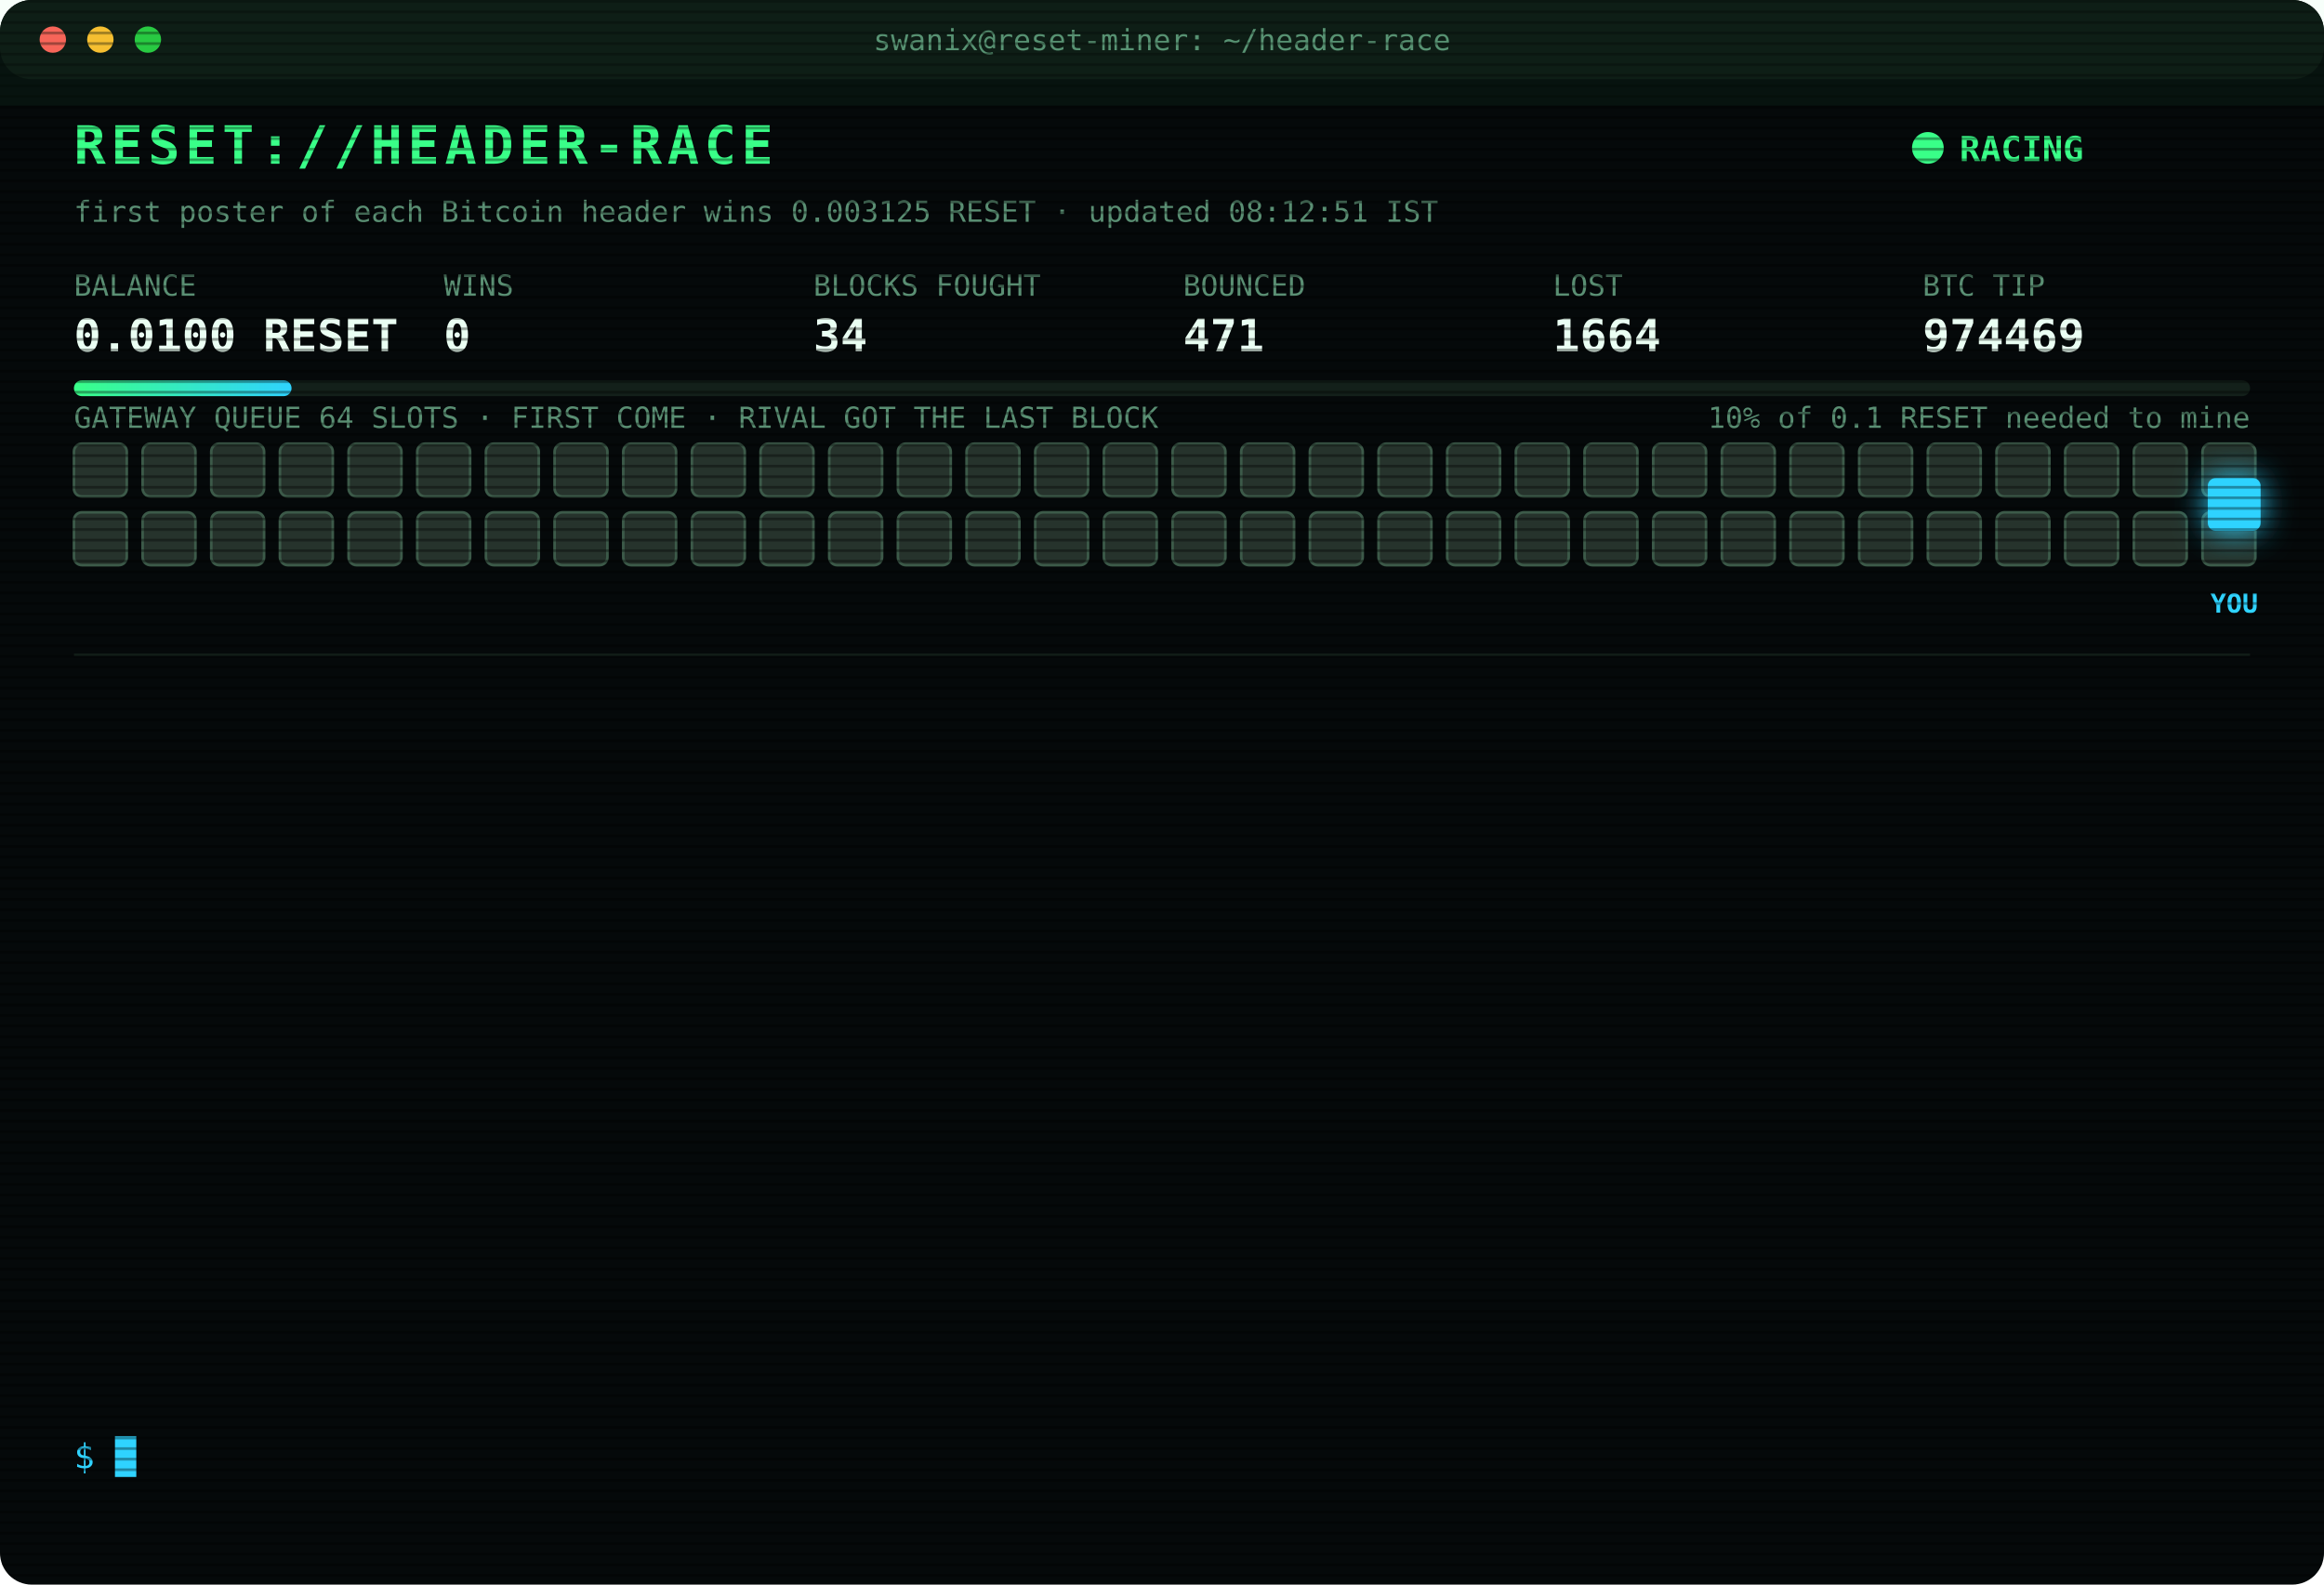
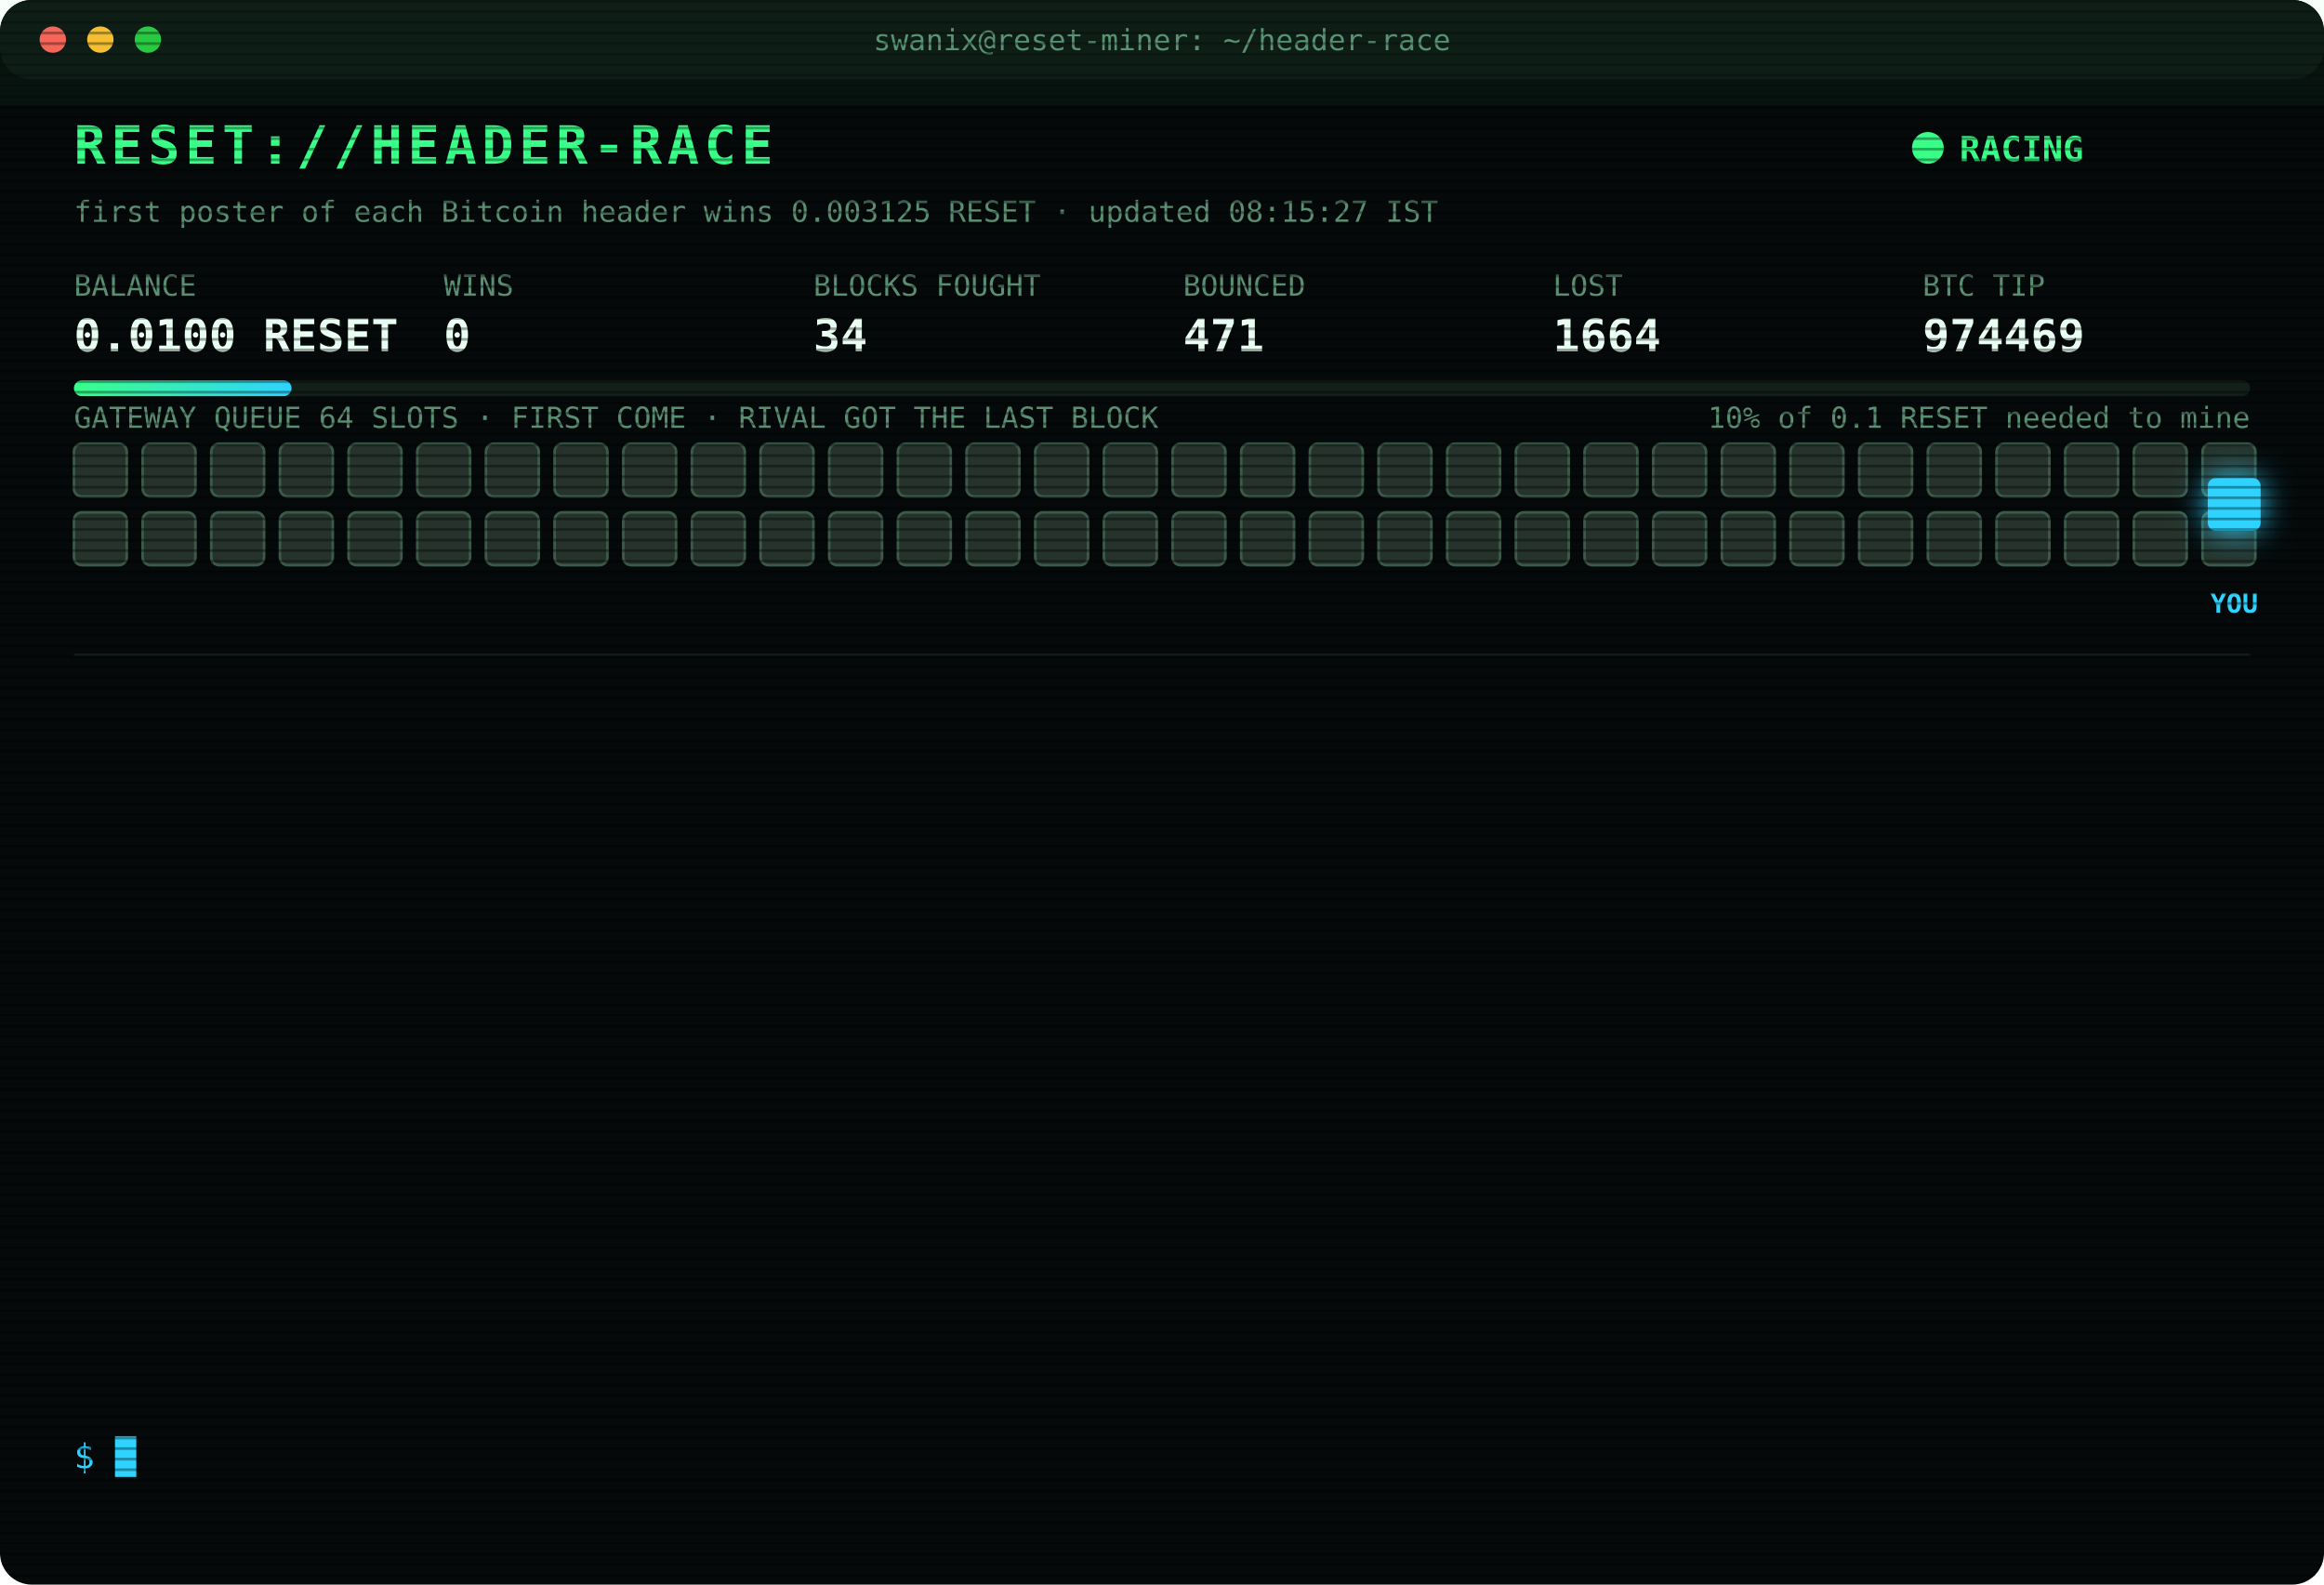
<svg xmlns="http://www.w3.org/2000/svg" width="880" height="600" viewBox="0 0 880 600" font-family="ui-monospace,SFMono-Regular,Menlo,Consolas,monospace">
  <style>
text{font-size:13px;fill:#7CFFB2}
.title{font-size:20px;font-weight:700;fill:#39FF88;letter-spacing:2px;animation:glitch 3s infinite steps(1)}
.sub{fill:#2fd3ff}.k{fill:#5a8f73;font-size:11px}.v{font-size:17px;font-weight:700;fill:#eafff3}
.ts{fill:#3f6b56}.boot{fill:#2fd3ff}.dim{fill:#5a8f73}.bad{fill:#ff4d6d}.warn{fill:#ffd23f}.mag{fill:#ff5cf0}.win{fill:#39FF88;font-weight:700}
.tag{font-size:10px;fill:#2fd3ff;font-weight:700}
.rival{fill:#26332c;stroke:#3c5a49;animation:jam 1.2s infinite alternate}
.idle{fill:#141c18;stroke:#22302a;animation:breathe 4s infinite}
.me{fill:#2fd3ff;filter:drop-shadow(0 0 6px #2fd3ff)}
.hover{animation:nudge 1.1s infinite ease-in-out}.bounce{animation:kick 1.4s infinite}
.ln{opacity:0;animation:in .4s forwards}
.cur{animation:blink 1s infinite steps(1)}
.scan{animation:scan 6s infinite linear}
.led{animation:blink 1.4s infinite}
@keyframes in{from{opacity:0;transform:translateX(-6px)}to{opacity:1;transform:none}}
@keyframes blink{50%{opacity:0}}
@keyframes jam{to{fill:#33463b}}
@keyframes breathe{50%{opacity:.4}}
@keyframes nudge{50%{transform:translateX(-10px)}}
@keyframes kick{0%,100%{transform:none}30%{transform:translateX(-14px)}55%{transform:translateX(10px) translateY(-6px)}}
@keyframes glitch{0%,92%{transform:none}93%{transform:translateX(2px);fill:#ff4d6d}95%{transform:translateX(-2px);fill:#2fd3ff}97%{transform:none}}
@keyframes scan{from{transform:translateY(-40px)}to{transform:translateY(600px)}}
</style>
  <defs>
    <pattern id="sl" width="4" height="4" patternUnits="userSpaceOnUse">
      <rect width="4" height="1" fill="#000" opacity=".35" />
    </pattern>
    <linearGradient id="bar">
      <stop offset="0" stop-color="#39FF88" />
      <stop offset="1" stop-color="#2fd3ff" />
    </linearGradient>
  </defs>
  <rect width="880" height="600" rx="12" fill="#05090a" />
  <rect width="880" height="30" rx="12" fill="#0d1512" />
  <circle cx="20" cy="15" r="5" fill="#ff5f57" />
  <circle cx="38" cy="15" r="5" fill="#febc2e" />
  <circle cx="56" cy="15" r="5" fill="#28c840" />
  <text x="440" y="19" text-anchor="middle" class="k">swanix@reset-miner: ~/header-race</text>
  <text x="28" y="62" class="title">RESET://HEADER-RACE</text>
  <circle class="led" cx="730" cy="56" r="6" fill="#39FF88" />
  <text x="742" y="61" class="win">RACING</text>
-   <text x="28" y="84" class="k">first poster of each Bitcoin header wins 0.003125 RESET · updated 08:12:51 IST</text>
+   <text x="28" y="84" class="k">first poster of each Bitcoin header wins 0.003125 RESET · updated 08:15:27 IST</text>
  <text x="28" y="112" class="k">BALANCE</text>
  <text x="28" y="133" class="v">0.0100 RESET</text>
  <text x="168" y="112" class="k">WINS</text>
  <text x="168" y="133" class="v">0</text>
  <text x="308" y="112" class="k">BLOCKS FOUGHT</text>
  <text x="308" y="133" class="v">34</text>
  <text x="448" y="112" class="k">BOUNCED</text>
  <text x="448" y="133" class="v">471</text>
  <text x="588" y="112" class="k">LOST</text>
  <text x="588" y="133" class="v">1664</text>
  <text x="728" y="112" class="k">BTC TIP</text>
  <text x="728" y="133" class="v">974469</text>
  <rect x="28" y="144" width="824" height="6" rx="3" fill="#13201a" />
  <rect x="28" y="144" width="82.4" height="6" rx="3" fill="url(#bar)" />
  <text x="852" y="162" text-anchor="end" class="k">10% of 0.1 RESET needed to mine</text>
  <text x="28" y="162" class="k">GATEWAY QUEUE 64 SLOTS · FIRST COME · RIVAL GOT THE LAST BLOCK</text>
  <rect class="rival" x="28" y="168" width="20" height="20" rx="3" style="animation-delay:0.00s" />
  <rect class="rival" x="54" y="168" width="20" height="20" rx="3" style="animation-delay:0.05s" />
  <rect class="rival" x="80" y="168" width="20" height="20" rx="3" style="animation-delay:0.10s" />
  <rect class="rival" x="106" y="168" width="20" height="20" rx="3" style="animation-delay:0.15s" />
  <rect class="rival" x="132" y="168" width="20" height="20" rx="3" style="animation-delay:0.20s" />
  <rect class="rival" x="158" y="168" width="20" height="20" rx="3" style="animation-delay:0.25s" />
  <rect class="rival" x="184" y="168" width="20" height="20" rx="3" style="animation-delay:0.30s" />
  <rect class="rival" x="210" y="168" width="20" height="20" rx="3" style="animation-delay:0.35s" />
  <rect class="rival" x="236" y="168" width="20" height="20" rx="3" style="animation-delay:0.40s" />
  <rect class="rival" x="262" y="168" width="20" height="20" rx="3" style="animation-delay:0.45s" />
  <rect class="rival" x="288" y="168" width="20" height="20" rx="3" style="animation-delay:0.50s" />
  <rect class="rival" x="314" y="168" width="20" height="20" rx="3" style="animation-delay:0.55s" />
  <rect class="rival" x="340" y="168" width="20" height="20" rx="3" style="animation-delay:0.60s" />
  <rect class="rival" x="366" y="168" width="20" height="20" rx="3" style="animation-delay:0.65s" />
  <rect class="rival" x="392" y="168" width="20" height="20" rx="3" style="animation-delay:0.70s" />
  <rect class="rival" x="418" y="168" width="20" height="20" rx="3" style="animation-delay:0.75s" />
  <rect class="rival" x="444" y="168" width="20" height="20" rx="3" style="animation-delay:0.80s" />
  <rect class="rival" x="470" y="168" width="20" height="20" rx="3" style="animation-delay:0.85s" />
  <rect class="rival" x="496" y="168" width="20" height="20" rx="3" style="animation-delay:0.90s" />
  <rect class="rival" x="522" y="168" width="20" height="20" rx="3" style="animation-delay:0.95s" />
  <rect class="rival" x="548" y="168" width="20" height="20" rx="3" style="animation-delay:1.00s" />
  <rect class="rival" x="574" y="168" width="20" height="20" rx="3" style="animation-delay:1.05s" />
  <rect class="rival" x="600" y="168" width="20" height="20" rx="3" style="animation-delay:1.10s" />
  <rect class="rival" x="626" y="168" width="20" height="20" rx="3" style="animation-delay:1.15s" />
  <rect class="rival" x="652" y="168" width="20" height="20" rx="3" style="animation-delay:1.20s" />
  <rect class="rival" x="678" y="168" width="20" height="20" rx="3" style="animation-delay:1.25s" />
  <rect class="rival" x="704" y="168" width="20" height="20" rx="3" style="animation-delay:1.30s" />
  <rect class="rival" x="730" y="168" width="20" height="20" rx="3" style="animation-delay:1.35s" />
  <rect class="rival" x="756" y="168" width="20" height="20" rx="3" style="animation-delay:1.40s" />
  <rect class="rival" x="782" y="168" width="20" height="20" rx="3" style="animation-delay:1.45s" />
  <rect class="rival" x="808" y="168" width="20" height="20" rx="3" style="animation-delay:1.50s" />
  <rect class="rival" x="834" y="168" width="20" height="20" rx="3" style="animation-delay:1.55s" />
  <rect class="rival" x="28" y="194" width="20" height="20" rx="3" style="animation-delay:1.60s" />
  <rect class="rival" x="54" y="194" width="20" height="20" rx="3" style="animation-delay:1.65s" />
  <rect class="rival" x="80" y="194" width="20" height="20" rx="3" style="animation-delay:1.70s" />
  <rect class="rival" x="106" y="194" width="20" height="20" rx="3" style="animation-delay:1.75s" />
  <rect class="rival" x="132" y="194" width="20" height="20" rx="3" style="animation-delay:1.80s" />
  <rect class="rival" x="158" y="194" width="20" height="20" rx="3" style="animation-delay:1.85s" />
  <rect class="rival" x="184" y="194" width="20" height="20" rx="3" style="animation-delay:1.90s" />
  <rect class="rival" x="210" y="194" width="20" height="20" rx="3" style="animation-delay:1.95s" />
  <rect class="rival" x="236" y="194" width="20" height="20" rx="3" style="animation-delay:2.00s" />
  <rect class="rival" x="262" y="194" width="20" height="20" rx="3" style="animation-delay:2.05s" />
  <rect class="rival" x="288" y="194" width="20" height="20" rx="3" style="animation-delay:2.10s" />
  <rect class="rival" x="314" y="194" width="20" height="20" rx="3" style="animation-delay:2.15s" />
  <rect class="rival" x="340" y="194" width="20" height="20" rx="3" style="animation-delay:2.20s" />
  <rect class="rival" x="366" y="194" width="20" height="20" rx="3" style="animation-delay:2.25s" />
  <rect class="rival" x="392" y="194" width="20" height="20" rx="3" style="animation-delay:2.30s" />
  <rect class="rival" x="418" y="194" width="20" height="20" rx="3" style="animation-delay:2.35s" />
  <rect class="rival" x="444" y="194" width="20" height="20" rx="3" style="animation-delay:2.40s" />
  <rect class="rival" x="470" y="194" width="20" height="20" rx="3" style="animation-delay:2.45s" />
  <rect class="rival" x="496" y="194" width="20" height="20" rx="3" style="animation-delay:2.50s" />
  <rect class="rival" x="522" y="194" width="20" height="20" rx="3" style="animation-delay:2.55s" />
  <rect class="rival" x="548" y="194" width="20" height="20" rx="3" style="animation-delay:2.60s" />
  <rect class="rival" x="574" y="194" width="20" height="20" rx="3" style="animation-delay:2.65s" />
  <rect class="rival" x="600" y="194" width="20" height="20" rx="3" style="animation-delay:2.70s" />
  <rect class="rival" x="626" y="194" width="20" height="20" rx="3" style="animation-delay:2.75s" />
  <rect class="rival" x="652" y="194" width="20" height="20" rx="3" style="animation-delay:2.80s" />
  <rect class="rival" x="678" y="194" width="20" height="20" rx="3" style="animation-delay:2.85s" />
  <rect class="rival" x="704" y="194" width="20" height="20" rx="3" style="animation-delay:2.90s" />
  <rect class="rival" x="730" y="194" width="20" height="20" rx="3" style="animation-delay:2.95s" />
  <rect class="rival" x="756" y="194" width="20" height="20" rx="3" style="animation-delay:3.00s" />
  <rect class="rival" x="782" y="194" width="20" height="20" rx="3" style="animation-delay:3.05s" />
  <rect class="rival" x="808" y="194" width="20" height="20" rx="3" style="animation-delay:3.10s" />
  <rect class="rival" x="834" y="194" width="20" height="20" rx="3" style="animation-delay:3.15s" />
  <g class="hover">
    <rect class="me" x="836" y="181" width="20" height="20" rx="3" />
    <text class="tag" x="846" y="232" text-anchor="middle">YOU</text>
  </g>
  <line x1="28" x2="852" y1="248" y2="248" stroke="#13201a" />
  <g class="ln" style="animation-delay:0.40s">
    <text x="28" y="270" class="ts">05:24:02</text>
    <text x="104" y="270" class="bad">[LOST] #974457 taken by a rival miner</text>
  </g>
  <g class="ln" style="animation-delay:0.65s">
    <text x="28" y="292" class="ts">05:31:04</text>
    <text x="104" y="292" class="bad">[LOST] #974458 taken by a rival miner</text>
  </g>
  <g class="ln" style="animation-delay:0.90s">
    <text x="28" y="314" class="ts">06:14:37</text>
    <text x="104" y="314" class="bad">[LOST] #974461 taken by a rival miner</text>
  </g>
  <g class="ln" style="animation-delay:1.15s">
    <text x="28" y="336" class="ts">06:15:18</text>
    <text x="104" y="336" class="bad">[LOST] #974462 taken by a rival miner</text>
  </g>
  <g class="ln" style="animation-delay:1.40s">
    <text x="28" y="358" class="ts">06:18:52</text>
    <text x="104" y="358" class="bad">[LOST] #974463 taken by a rival miner</text>
  </g>
  <g class="ln" style="animation-delay:1.65s">
    <text x="28" y="380" class="ts">06:25:21</text>
    <text x="104" y="380" class="bad">[LOST] #974464 taken by a rival miner</text>
  </g>
  <g class="ln" style="animation-delay:1.90s">
    <text x="28" y="402" class="ts">06:38:40</text>
    <text x="104" y="402" class="bad">[LOST] #974465 taken by a rival miner</text>
  </g>
  <g class="ln" style="animation-delay:2.15s">
    <text x="28" y="424" class="ts">06:39:42</text>
    <text x="104" y="424" class="bad">[LOST] #974466 taken by a rival miner</text>
  </g>
  <g class="ln" style="animation-delay:2.40s">
    <text x="28" y="446" class="ts">06:55:31</text>
    <text x="104" y="446" class="dim">[STINT END] calls 777 · wins 0</text>
  </g>
  <g class="ln" style="animation-delay:2.65s">
    <text x="28" y="468" class="ts">07:00:25</text>
    <text x="104" y="468" class="boot">[BOOT] racer v3 online · 3 feeds · stint 340m</text>
  </g>
  <g class="ln" style="animation-delay:2.90s">
    <text x="28" y="490" class="ts">07:37:57</text>
    <text x="104" y="490" class="bad">[LOST] #974467 taken by a rival miner</text>
  </g>
  <g class="ln" style="animation-delay:3.15s">
    <text x="28" y="512" class="ts">07:51:37</text>
    <text x="104" y="512" class="bad">[LOST] #974468 taken by a rival miner</text>
  </g>
  <g class="ln" style="animation-delay:3.40s">
    <text x="28" y="534" class="ts">08:12:51</text>
    <text x="104" y="534" class="bad">[LOST] #974469 taken by a rival miner</text>
  </g>
  <text x="28" y="556" class="sub">$ <tspan class="cur">█</tspan>
  </text>
  <rect width="880" height="600" rx="12" fill="url(#sl)" pointer-events="none" />
  <rect class="scan" width="880" height="40" fill="#39FF88" opacity=".04" />
</svg>
